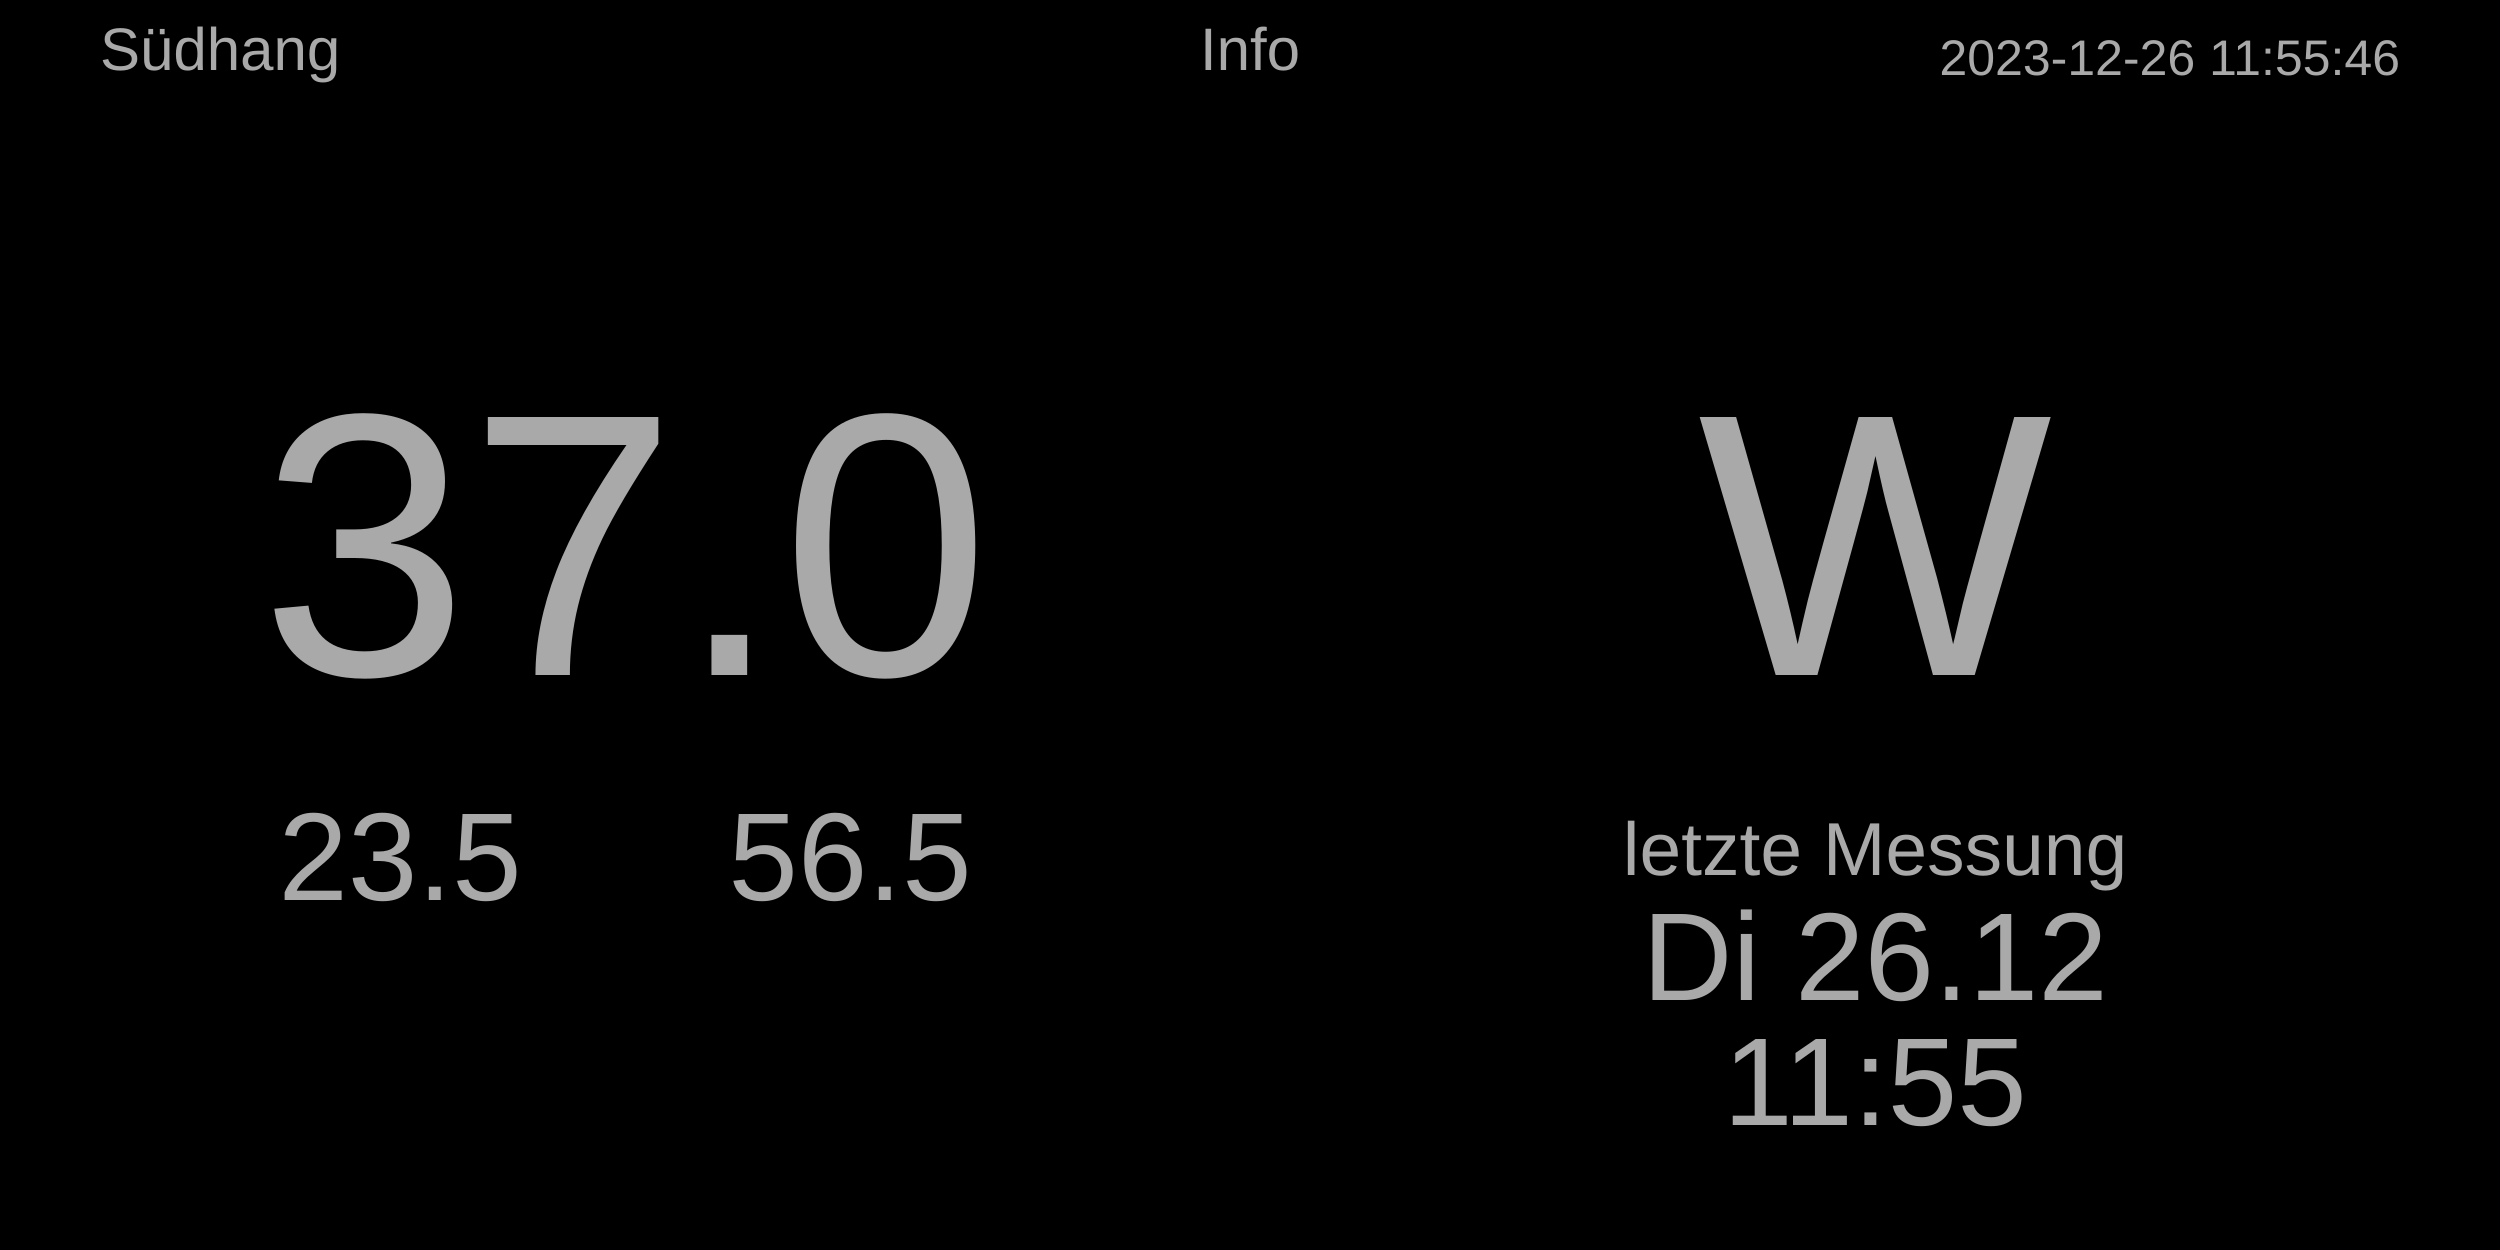
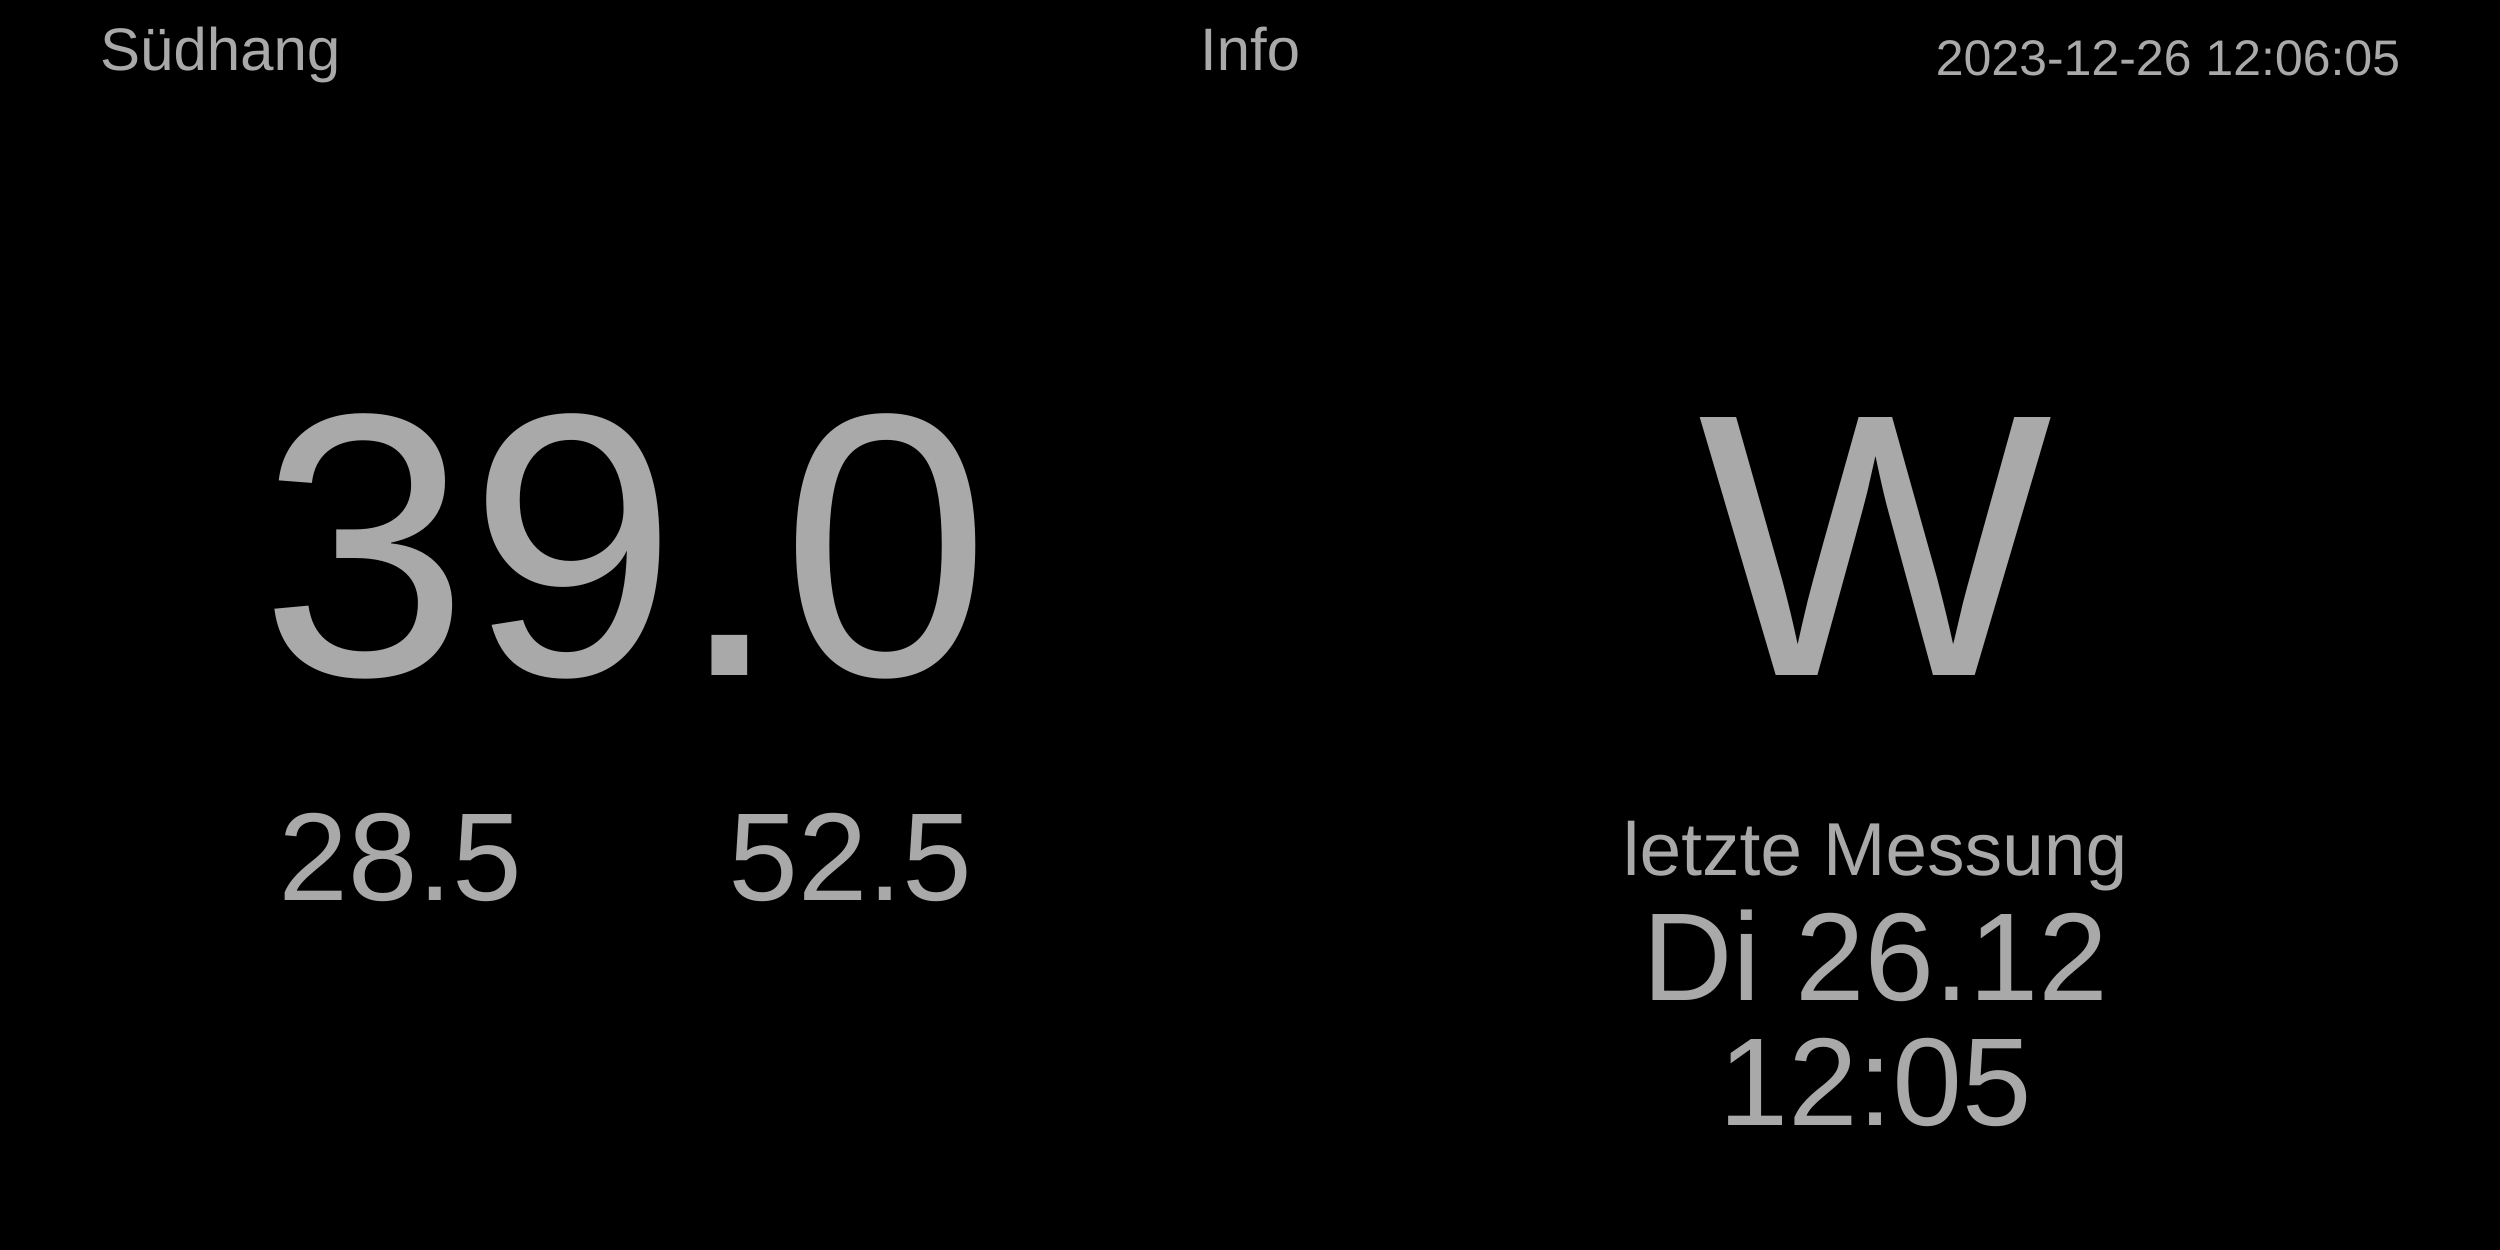
<svg xmlns="http://www.w3.org/2000/svg" baseProfile="full" height="500" version="1.1" width="1000">
  <defs />
  <rect fill="#000000" height="500" width="1000" x="0" y="0" />
-   <text fill="#A9A9A9" font-size="20px" style="font-family:Arial" text-anchor="end" x="960" y="30.0">2023-12-26 11:55:46</text>
+   <text fill="#A9A9A9" font-size="20px" style="font-family:Arial" text-anchor="end" x="960" y="30.0">2023-12-26 12:06:05</text>
  <text fill="#A9A9A9" font-size="24px" style="font-family:Arial" text-anchor="middle" x="500.0" y="28.0">Info</text>
  <text fill="#A9A9A9" font-size="24px" style="font-family:Arial" text-anchor="start" x="40" y="28.0">Südhang</text>
  <text fill="#A9A9A9" font-size="30px" style="font-family:Arial" text-anchor="middle" x="750" y="350">letzte Messung</text>
  <text fill="#A9A9A9" font-size="50px" style="font-family:Arial" text-anchor="middle" x="750" y="400">Di 26.12</text>
-   <text fill="#A9A9A9" font-size="50px" style="font-family:Arial" text-anchor="middle" x="750" y="450">11:55</text>
+   <text fill="#A9A9A9" font-size="50px" style="font-family:Arial" text-anchor="middle" x="750" y="450">12:05</text>
  <text fill="#A9A9A9" font-size="150px" style="font-family:Arial" text-anchor="middle" x="750.0" y="270.0">W</text>
-   <text fill="#A9A9A9" font-size="150px" style="font-family:Arial" text-anchor="middle" x="250.0" y="270.0">37.0</text>
-   <text fill="#A9A9A9" font-size="50px" style="font-family:Arial" text-anchor="middle" x="160" y="360.0">23.5</text>
-   <text fill="#A9A9A9" font-size="50px" style="font-family:Arial" text-anchor="middle" x="340" y="360.0">56.5</text>
+   <text fill="#A9A9A9" font-size="150px" style="font-family:Arial" text-anchor="middle" x="250.0" y="270.0">39.0</text>
+   <text fill="#A9A9A9" font-size="50px" style="font-family:Arial" text-anchor="middle" x="160" y="360.0">28.5</text>
+   <text fill="#A9A9A9" font-size="50px" style="font-family:Arial" text-anchor="middle" x="340" y="360.0">52.5</text>
</svg>
